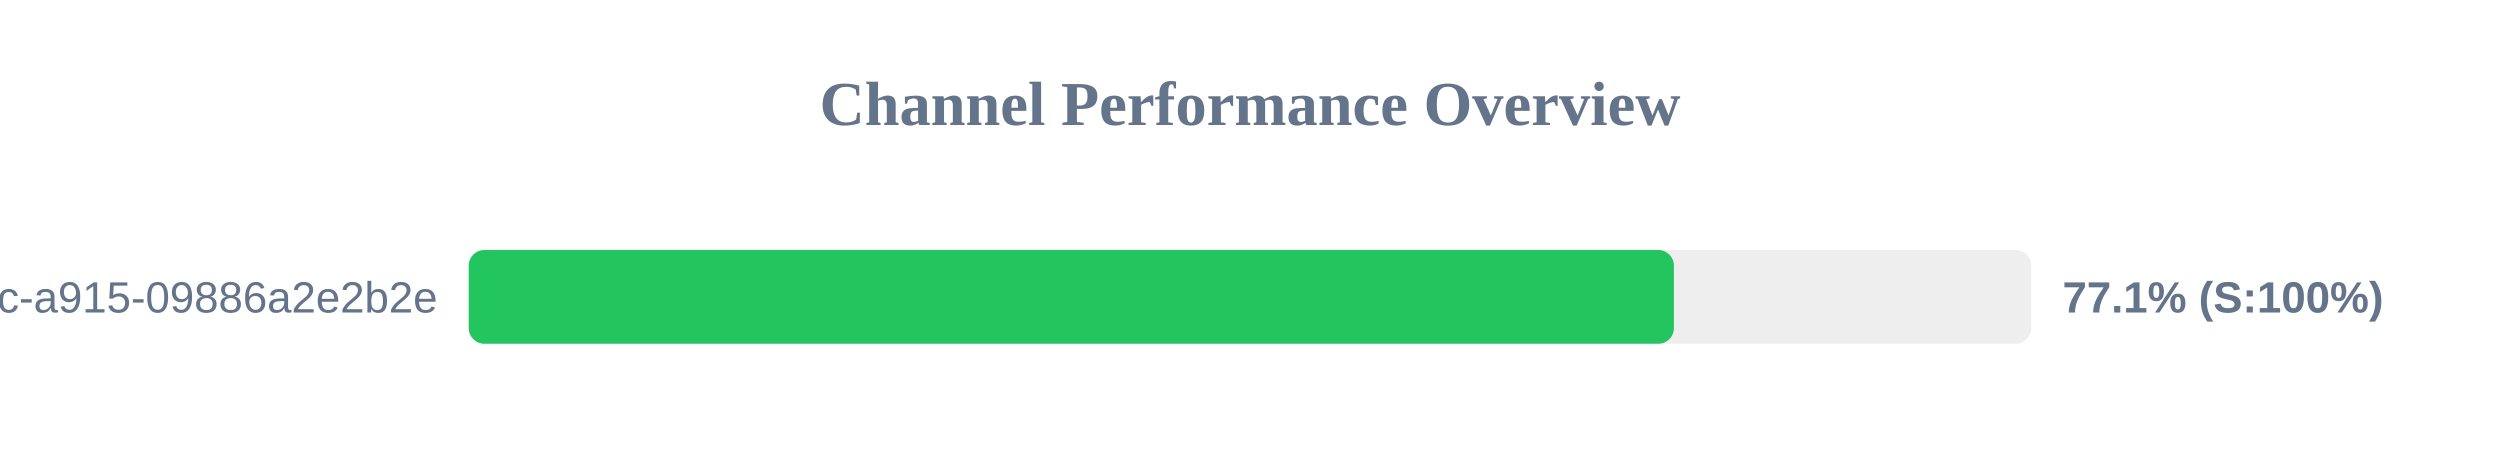
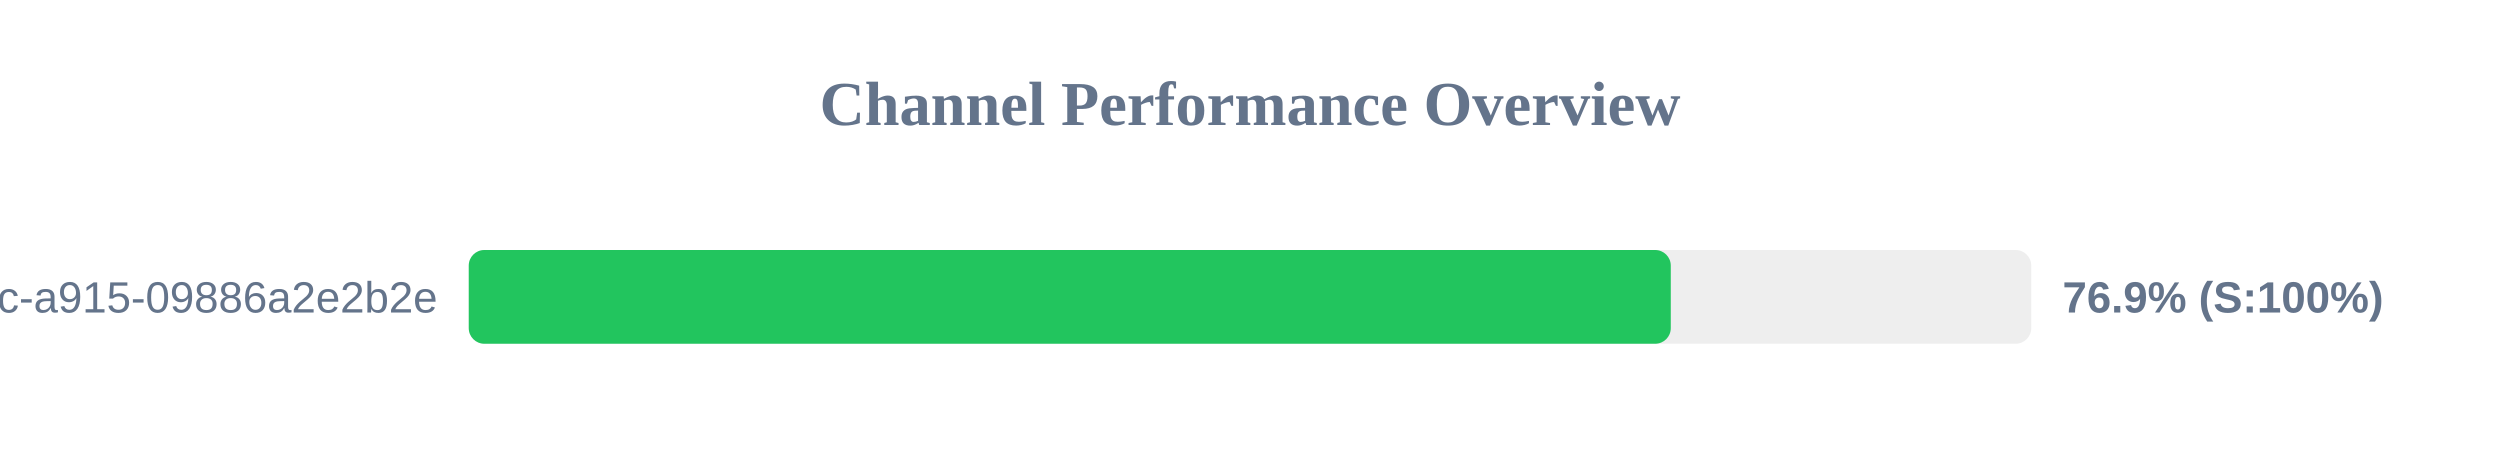
<svg xmlns="http://www.w3.org/2000/svg" width="800" height="150" version="1.1">
  <style>
        .row { font: 14px Arial; fill: #64748b; }
        .score { font: bold 14px Arial; fill: #64748b; }
    </style>
  <text x="400" y="40" text-anchor="middle" font-size="20px" font-weight="bold" fill="#64748b">Channel Performance Overview</text>
  <rect x="150" y="80" width="500" height="30" fill="#eee" rx="5" />
-   <rect x="150" y="80" width="385.65" height="30" fill="#22c55e" rx="5" />
+   <rect x="150" y="80" width="384.65" height="30" fill="#22c55e" rx="5" />
  <text x="140" y="100" text-anchor="end" class="row">?uuid=52816135-d3bc-46bc-a915-09886a2e2b2e</text>
-   <text x="660" y="100" text-anchor="start" class="score">77.1% (S:100%)</text>
+   <text x="660" y="100" text-anchor="start" class="score">76.9% (S:100%)</text>
</svg>
